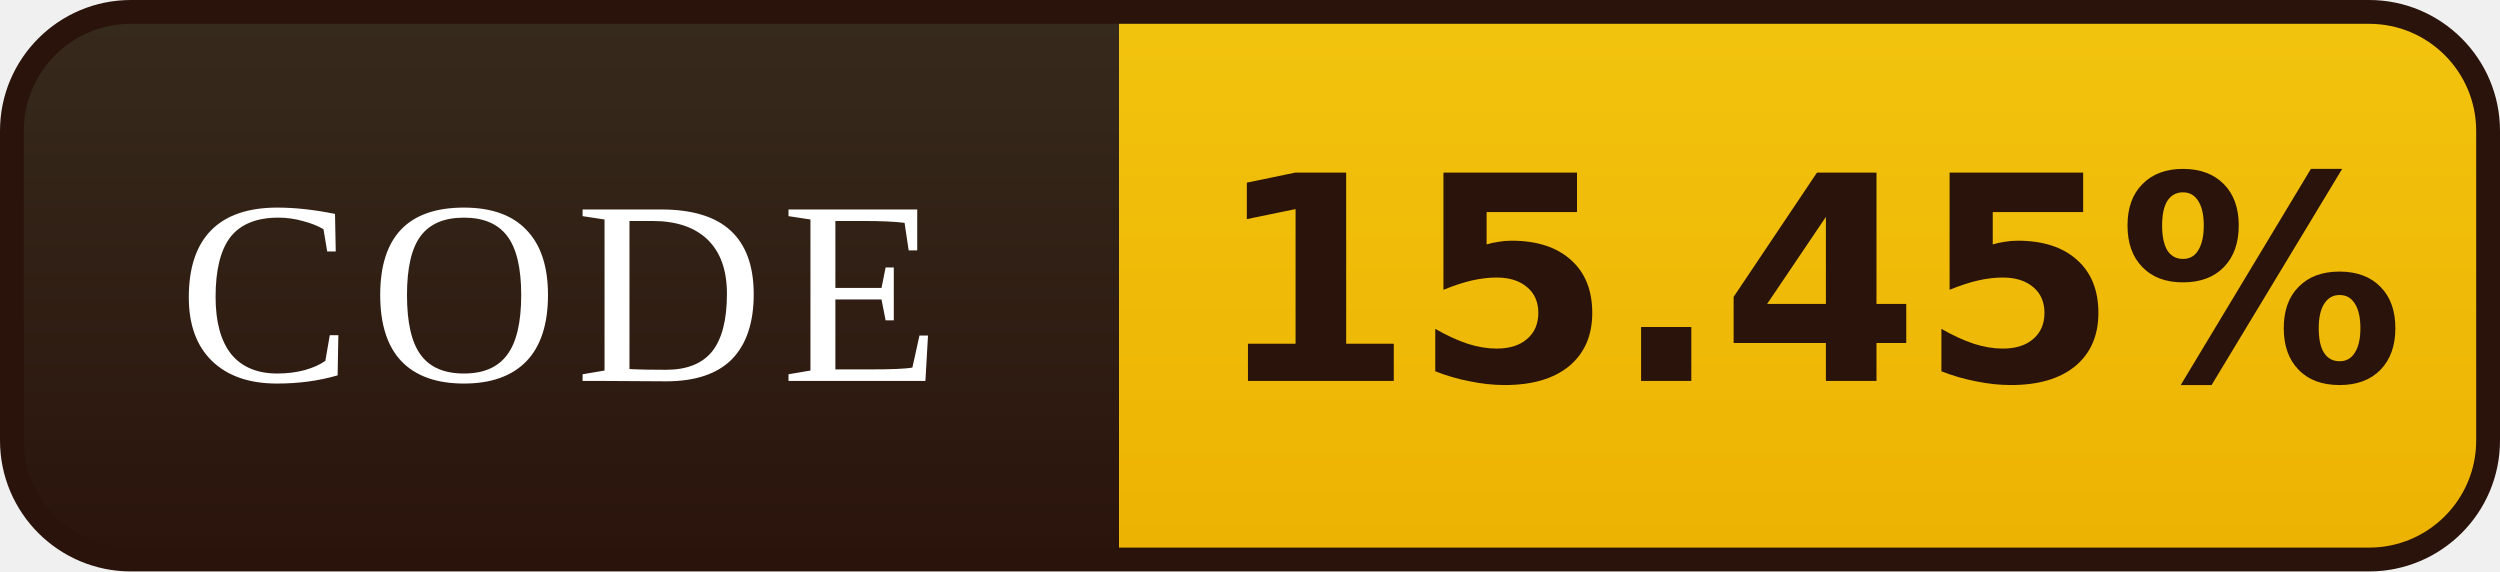
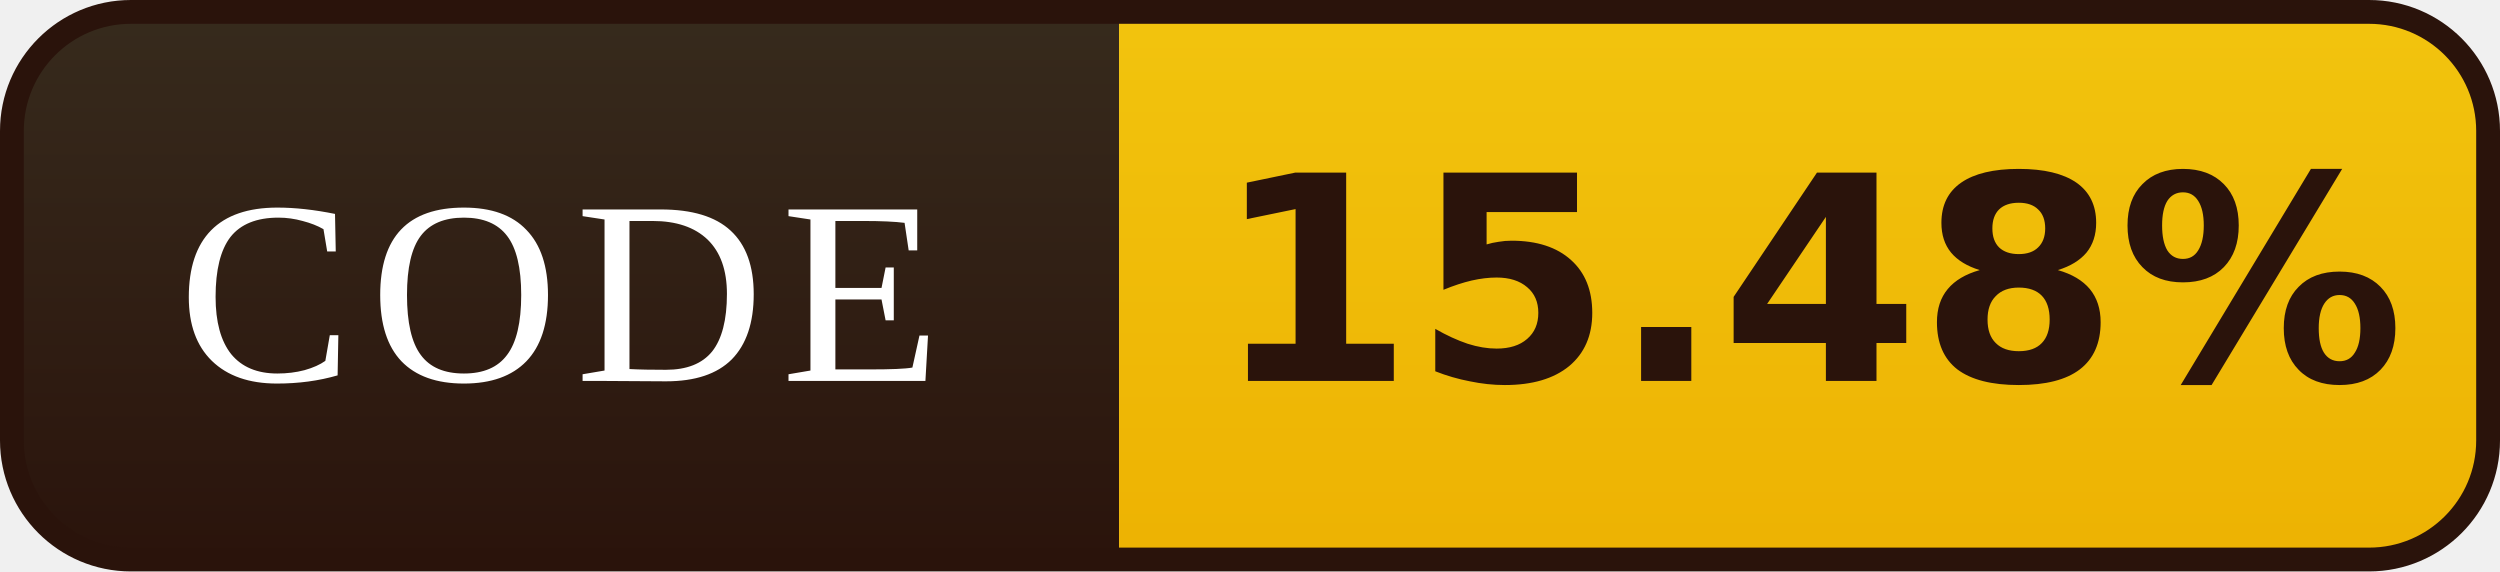
- <svg xmlns="http://www.w3.org/2000/svg" width="105" height="24" viewBox="0 0 105 24" role="img" aria-label="CODE: 15.45%">
+ <svg xmlns="http://www.w3.org/2000/svg" width="105" height="24" viewBox="0 0 105 24" role="img" aria-label="CODE: 15.48%">
  <defs>
    <linearGradient id="l" x1="0" y1="0" x2="0" y2="1">
      <stop offset="0" stop-color="#372B1D" />
      <stop offset="1" stop-color="#2A130B" />
    </linearGradient>
    <linearGradient id="v" x1="0" y1="0" x2="0" y2="1">
      <stop offset="0" stop-color="#F2C40E" />
      <stop offset="1" stop-color="#EDB202" />
    </linearGradient>
    <clipPath id="r">
      <rect x="0.5" y="0.5" width="104" height="23" rx="5" />
    </clipPath>
  </defs>
  <g clip-path="url(#r)">
    <rect width="47" height="24" fill="url(#l)" />
    <rect x="47" width="58" height="24" fill="url(#v)" />
  </g>
  <rect x="0.5" y="0.5" width="104" height="23" rx="5" fill="none" stroke="#2A130B" />
  <g font-family="Georgia,'Times New Roman',serif" font-size="11" letter-spacing="0.7" fill="#FFFFFF" text-anchor="middle">
    <text x="23.5" y="16">CODE</text>
  </g>
  <g font-family="Verdana,'DejaVu Sans',sans-serif" font-size="12" font-weight="bold" fill="#2A130B" text-anchor="middle">
-     <text x="76.0" y="16">15.45%</text>
+     <text x="76.0" y="16">15.48%</text>
  </g>
</svg>
